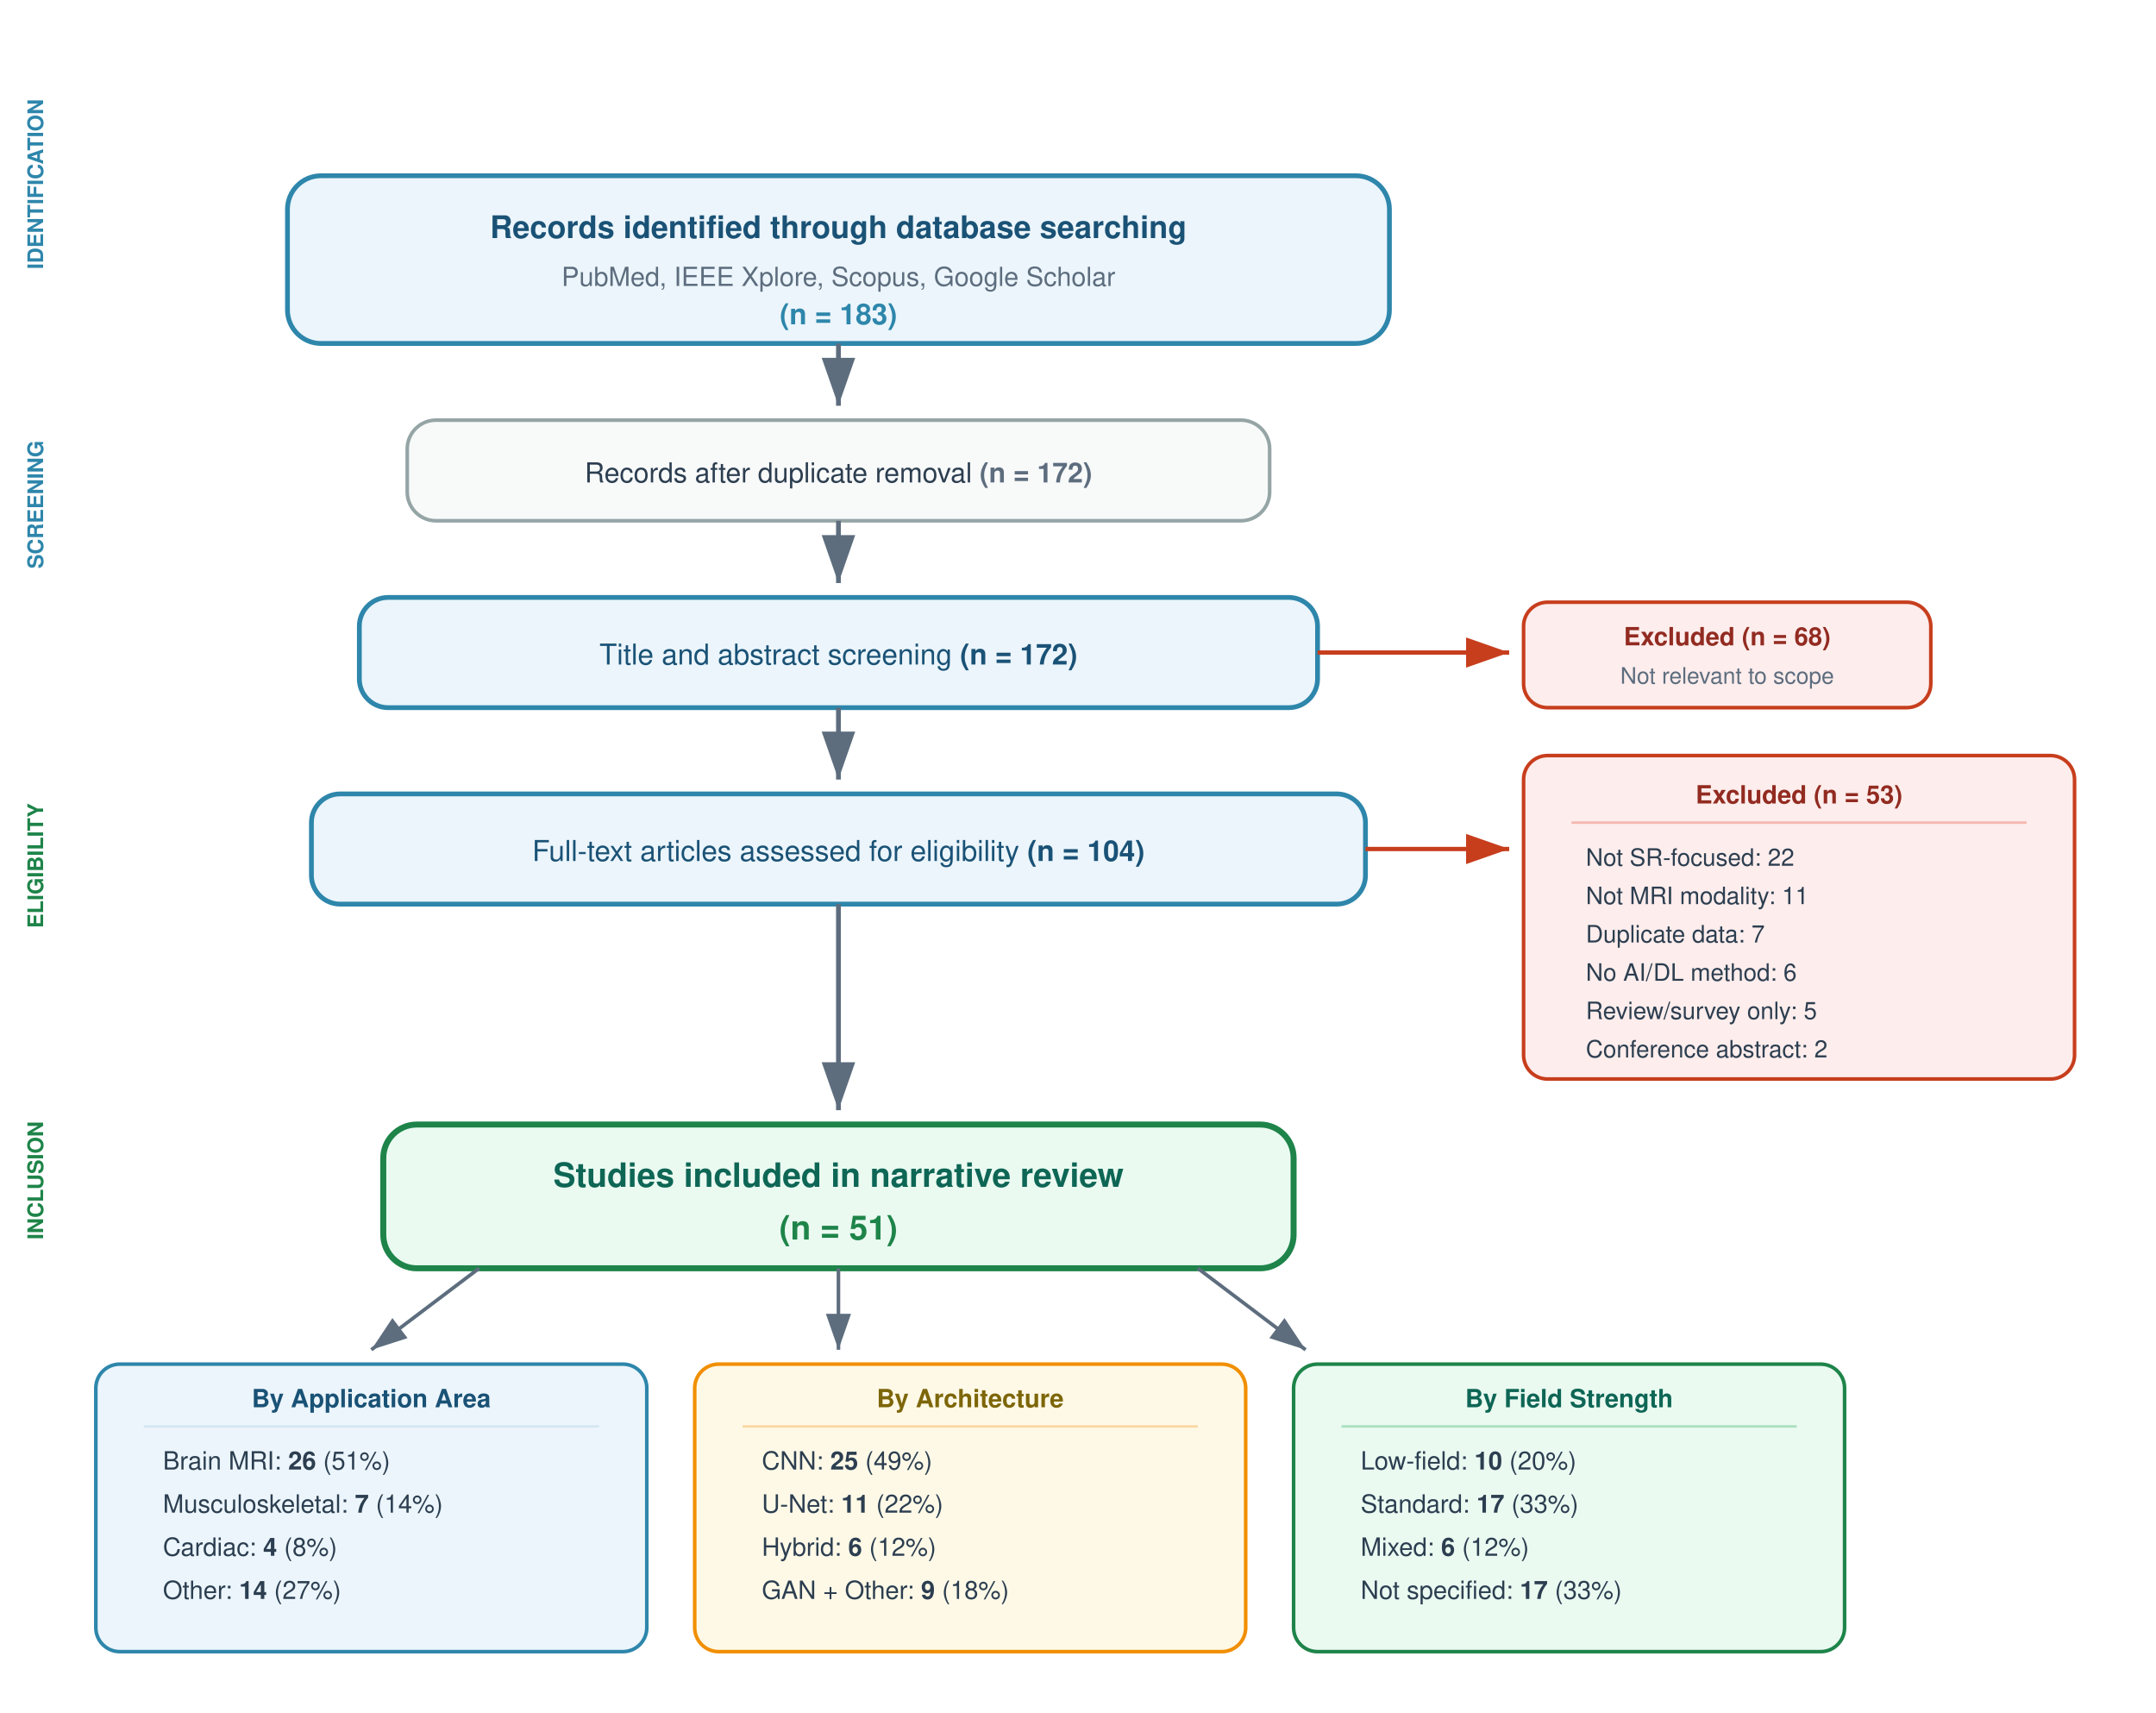
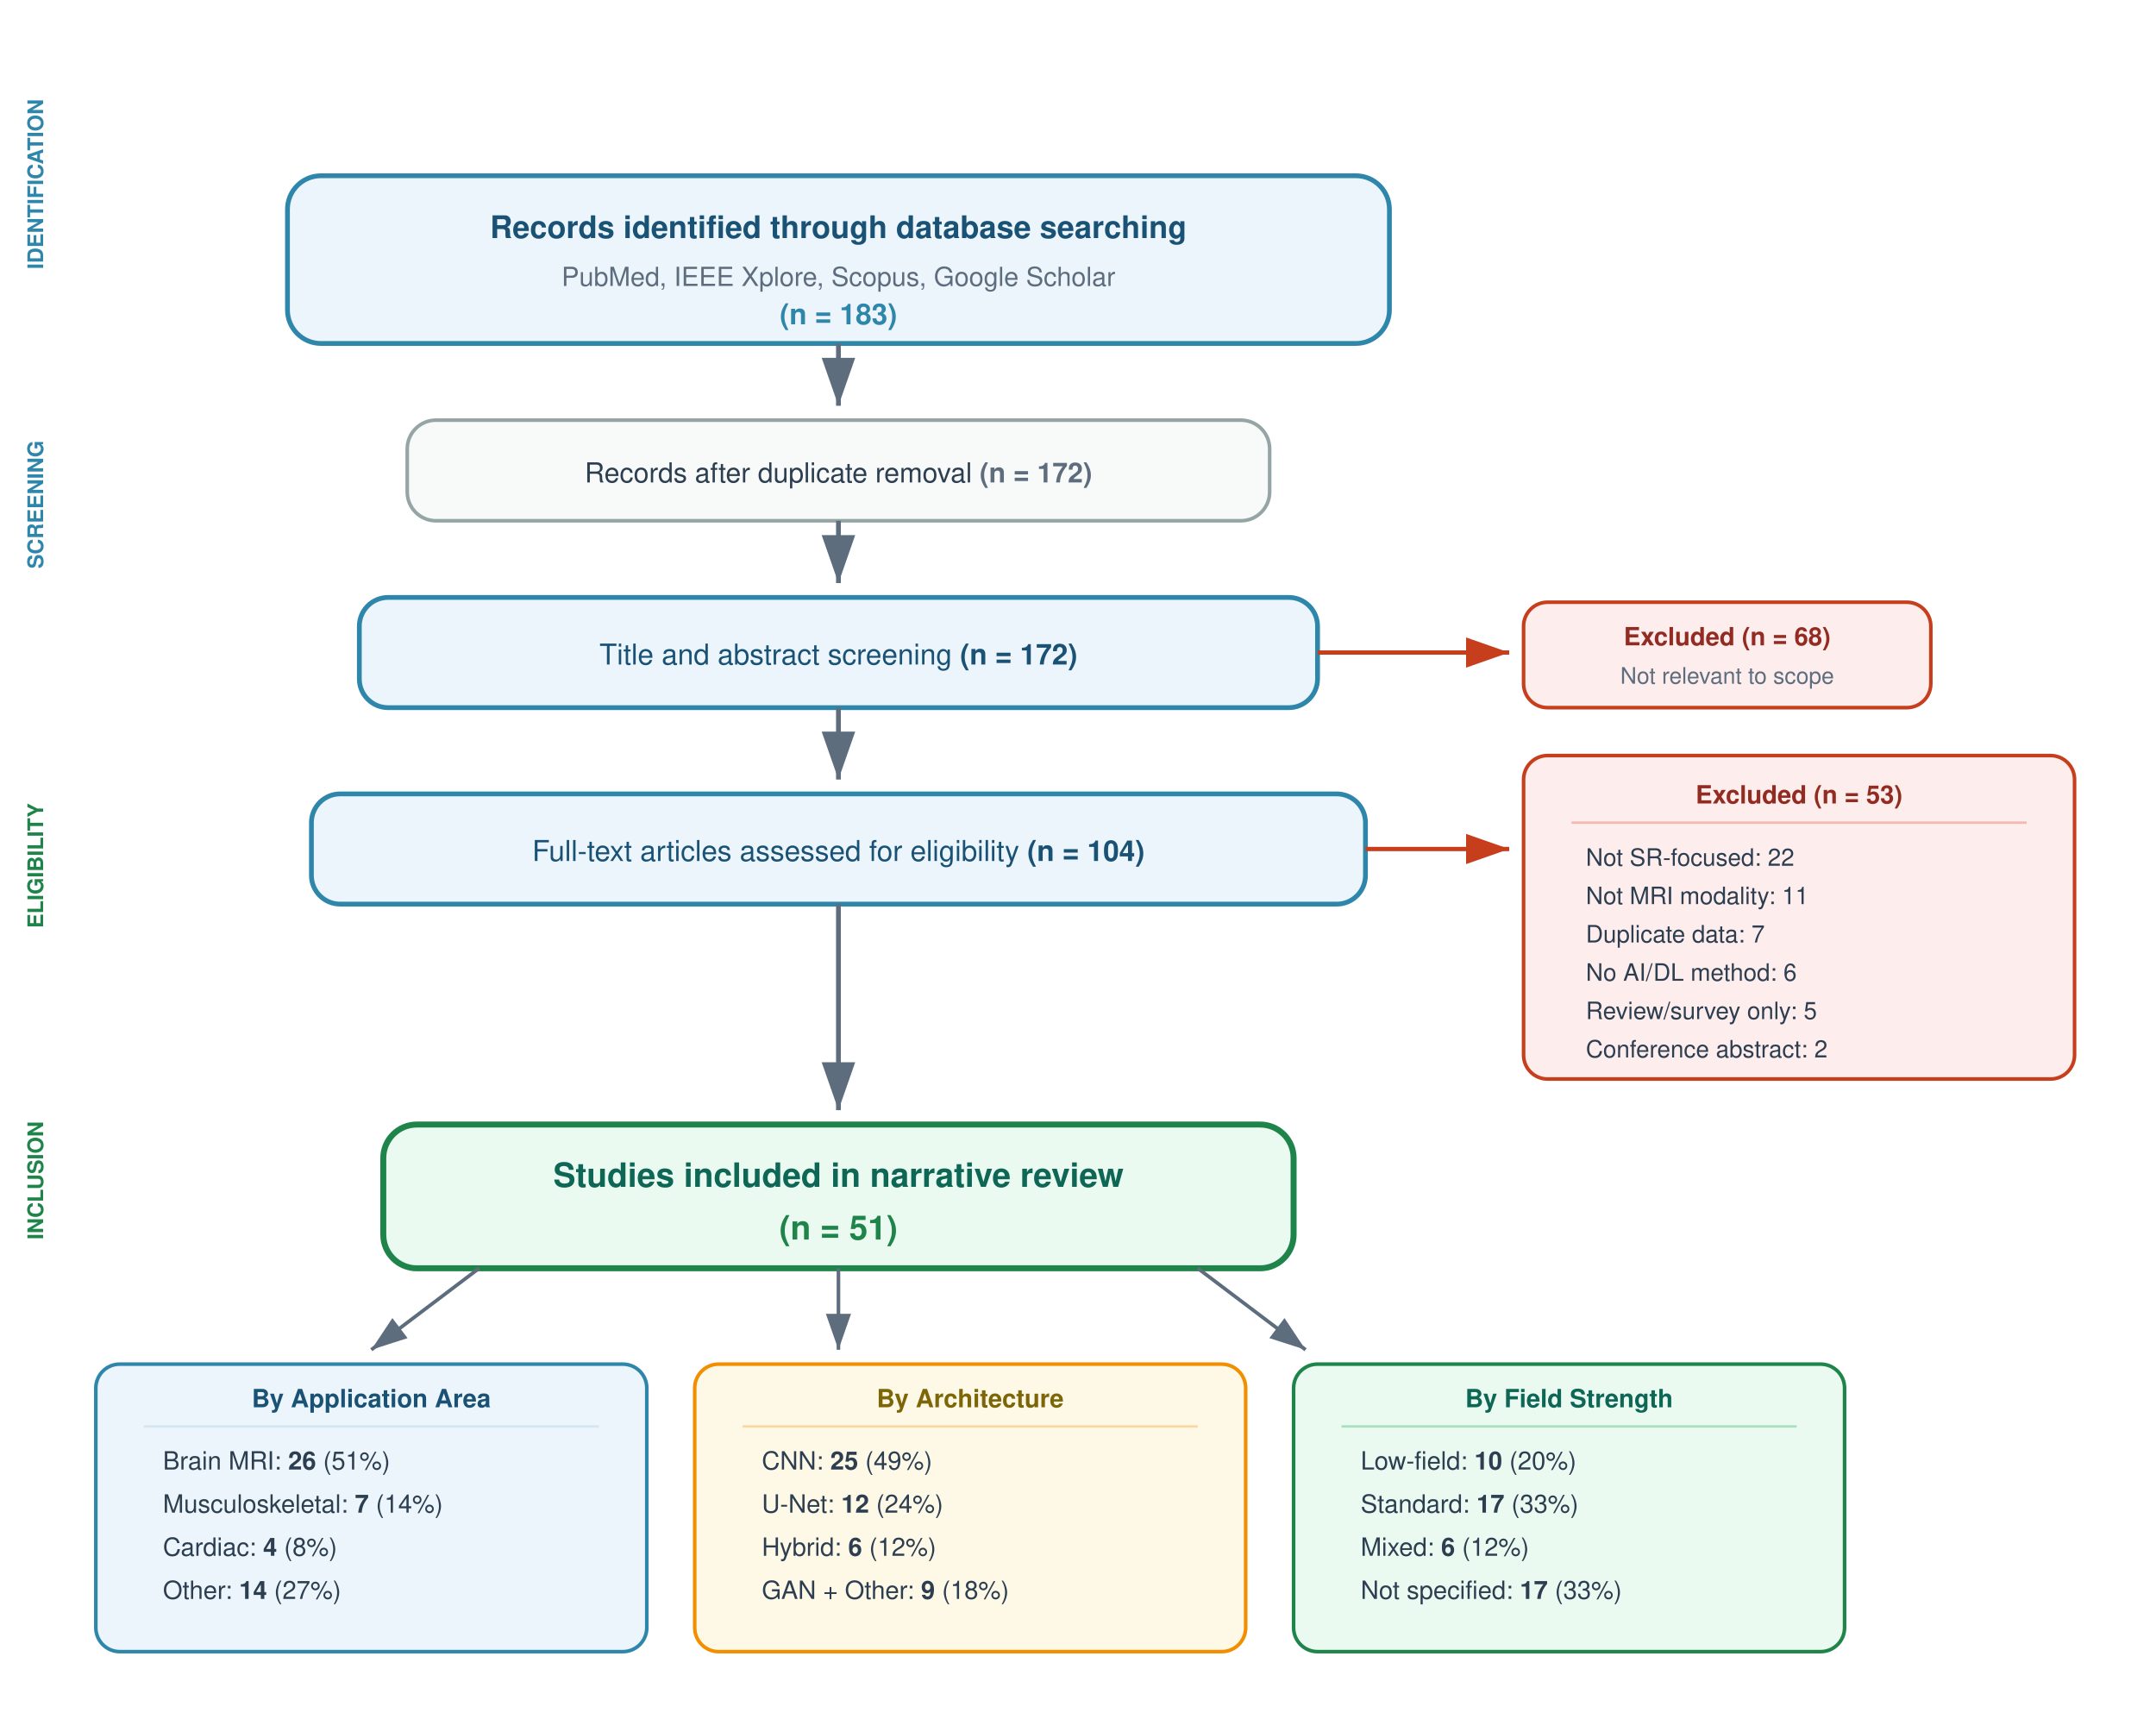
<svg xmlns="http://www.w3.org/2000/svg" width="170mm" height="135mm" viewBox="0 0 900 700" font-family="Helvetica, Arial, sans-serif">
  <defs>
    <marker id="arrow" markerWidth="10" markerHeight="7" refX="10" refY="3.5" orient="auto">
      <polygon points="0 0, 10 3.5, 0 7" fill="#5D6D7E" />
    </marker>
    <marker id="arrow-red" markerWidth="10" markerHeight="7" refX="10" refY="3.5" orient="auto">
      <polygon points="0 0, 10 3.5, 0 7" fill="#C73E1D" />
    </marker>
  </defs>
  <text x="18" y="105" font-size="9" font-weight="bold" fill="#2E86AB" transform="rotate(-90,18,105)">IDENTIFICATION</text>
  <text x="18" y="230" font-size="9" font-weight="bold" fill="#2E86AB" transform="rotate(-90,18,230)">SCREENING</text>
  <text x="18" y="380" font-size="9" font-weight="bold" fill="#1E8449" transform="rotate(-90,18,380)">ELIGIBILITY</text>
  <text x="18" y="510" font-size="9" font-weight="bold" fill="#1E8449" transform="rotate(-90,18,510)">INCLUSION</text>
  <rect x="120" y="66" width="460" height="70" rx="14" fill="#EBF5FB" stroke="#2E86AB" stroke-width="2" />
  <text x="350" y="92" text-anchor="middle" font-size="13" font-weight="bold" fill="#1A5276">Records identified through database searching</text>
  <text x="350" y="112" text-anchor="middle" font-size="11" fill="#5D6D7E">PubMed, IEEE Xplore, Scopus, Google Scholar</text>
  <text x="350" y="128" text-anchor="middle" font-size="12" font-weight="bold" fill="#2E86AB">(n = 183)</text>
  <line x1="350" y1="136" x2="350" y2="162" stroke="#5D6D7E" stroke-width="2" marker-end="url(#arrow)" />
  <rect x="170" y="168" width="360" height="42" rx="12" fill="#F8F9F9" stroke="#95A5A6" stroke-width="1.5" />
  <text x="350" y="194" text-anchor="middle" font-size="11.5" fill="#2C3E50">Records after duplicate removal <tspan font-weight="bold" fill="#5D6D7E">(n = 172)</tspan>
  </text>
  <line x1="350" y1="210" x2="350" y2="236" stroke="#5D6D7E" stroke-width="2" marker-end="url(#arrow)" />
  <rect x="150" y="242" width="400" height="46" rx="12" fill="#EBF5FB" stroke="#2E86AB" stroke-width="2" />
  <text x="350" y="270" text-anchor="middle" font-size="12" fill="#1A5276">Title and abstract screening <tspan font-weight="bold">(n = 172)</tspan>
  </text>
  <line x1="550" y1="265" x2="630" y2="265" stroke="#C73E1D" stroke-width="1.8" marker-end="url(#arrow-red)" />
  <rect x="636" y="244" width="170" height="44" rx="10" fill="#FDEDEC" stroke="#C73E1D" stroke-width="1.5" />
  <text x="721" y="262" text-anchor="middle" font-size="10.5" font-weight="bold" fill="#922B21">Excluded (n = 68)</text>
  <text x="721" y="278" text-anchor="middle" font-size="9.5" fill="#5D6D7E">Not relevant to scope</text>
  <line x1="350" y1="288" x2="350" y2="318" stroke="#5D6D7E" stroke-width="2" marker-end="url(#arrow)" />
  <rect x="130" y="324" width="440" height="46" rx="12" fill="#EBF5FB" stroke="#2E86AB" stroke-width="2" />
  <text x="350" y="352" text-anchor="middle" font-size="12" fill="#1A5276">Full-text articles assessed for eligibility <tspan font-weight="bold">(n = 104)</tspan>
  </text>
  <line x1="570" y1="347" x2="630" y2="347" stroke="#C73E1D" stroke-width="1.8" marker-end="url(#arrow-red)" />
  <rect x="636" y="308" width="230" height="135" rx="10" fill="#FDEDEC" stroke="#C73E1D" stroke-width="1.5" />
  <text x="751" y="328" text-anchor="middle" font-size="10.5" font-weight="bold" fill="#922B21">Excluded (n = 53)</text>
  <line x1="656" y1="336" x2="846" y2="336" stroke="#F5B7B1" stroke-width="1" />
  <text x="662" y="354" font-size="10" fill="#2C3E50">Not SR-focused: 22</text>
  <text x="662" y="370" font-size="10" fill="#2C3E50">Not MRI modality: 11</text>
  <text x="662" y="386" font-size="10" fill="#2C3E50">Duplicate data: 7</text>
  <text x="662" y="402" font-size="10" fill="#2C3E50">No AI/DL method: 6</text>
  <text x="662" y="418" font-size="10" fill="#2C3E50">Review/survey only: 5</text>
  <text x="662" y="434" font-size="10" fill="#2C3E50">Conference abstract: 2</text>
  <line x1="350" y1="370" x2="350" y2="456" stroke="#5D6D7E" stroke-width="2" marker-end="url(#arrow)" />
  <rect x="160" y="462" width="380" height="60" rx="14" fill="#EAFAF1" stroke="#1E8449" stroke-width="2.5" />
  <text x="350" y="488" text-anchor="middle" font-size="14" font-weight="bold" fill="#0E6655">Studies included in narrative review</text>
  <text x="350" y="510" text-anchor="middle" font-size="14" font-weight="bold" fill="#1E8449">(n = 51)</text>
  <line x1="200" y1="522" x2="155" y2="556" stroke="#5D6D7E" stroke-width="1.5" marker-end="url(#arrow)" />
  <line x1="350" y1="522" x2="350" y2="556" stroke="#5D6D7E" stroke-width="1.5" marker-end="url(#arrow)" />
  <line x1="500" y1="522" x2="545" y2="556" stroke="#5D6D7E" stroke-width="1.5" marker-end="url(#arrow)" />
  <rect x="40" y="562" width="230" height="120" rx="10" fill="#EBF5FB" stroke="#2E86AB" stroke-width="1.5" />
  <text x="155" y="580" text-anchor="middle" font-size="10.5" font-weight="bold" fill="#1A5276">By Application Area</text>
  <line x1="60" y1="588" x2="250" y2="588" stroke="#D4E6F1" stroke-width="1" />
  <text x="68" y="606" font-size="10.5" fill="#2C3E50">Brain MRI: <tspan font-weight="bold">26</tspan> (51%)</text>
  <text x="68" y="624" font-size="10.5" fill="#2C3E50">Musculoskeletal: <tspan font-weight="bold">7</tspan> (14%)</text>
  <text x="68" y="642" font-size="10.5" fill="#2C3E50">Cardiac: <tspan font-weight="bold">4</tspan> (8%)</text>
  <text x="68" y="660" font-size="10.5" fill="#2C3E50">Other: <tspan font-weight="bold">14</tspan> (27%)</text>
  <rect x="290" y="562" width="230" height="120" rx="10" fill="#FEF9E7" stroke="#F18F01" stroke-width="1.5" />
  <text x="405" y="580" text-anchor="middle" font-size="10.5" font-weight="bold" fill="#7D6608">By Architecture</text>
  <line x1="310" y1="588" x2="500" y2="588" stroke="#FAD7A0" stroke-width="1" />
  <text x="318" y="606" font-size="10.5" fill="#2C3E50">CNN: <tspan font-weight="bold">25</tspan> (49%)</text>
-   <text x="318" y="624" font-size="10.5" fill="#2C3E50">U-Net: <tspan font-weight="bold">11</tspan> (22%)</text>
+   <text x="318" y="624" font-size="10.5" fill="#2C3E50">U-Net: <tspan font-weight="bold">12</tspan> (24%)</text>
  <text x="318" y="642" font-size="10.5" fill="#2C3E50">Hybrid: <tspan font-weight="bold">6</tspan> (12%)</text>
  <text x="318" y="660" font-size="10.5" fill="#2C3E50">GAN + Other: <tspan font-weight="bold">9</tspan> (18%)</text>
  <rect x="540" y="562" width="230" height="120" rx="10" fill="#EAFAF1" stroke="#1E8449" stroke-width="1.5" />
  <text x="655" y="580" text-anchor="middle" font-size="10.5" font-weight="bold" fill="#0E6655">By Field Strength</text>
  <line x1="560" y1="588" x2="750" y2="588" stroke="#A9DFBF" stroke-width="1" />
  <text x="568" y="606" font-size="10.5" fill="#2C3E50">Low-field: <tspan font-weight="bold">10</tspan> (20%)</text>
  <text x="568" y="624" font-size="10.5" fill="#2C3E50">Standard: <tspan font-weight="bold">17</tspan> (33%)</text>
  <text x="568" y="642" font-size="10.5" fill="#2C3E50">Mixed: <tspan font-weight="bold">6</tspan> (12%)</text>
  <text x="568" y="660" font-size="10.5" fill="#2C3E50">Not specified: <tspan font-weight="bold">17</tspan> (33%)</text>
</svg>
